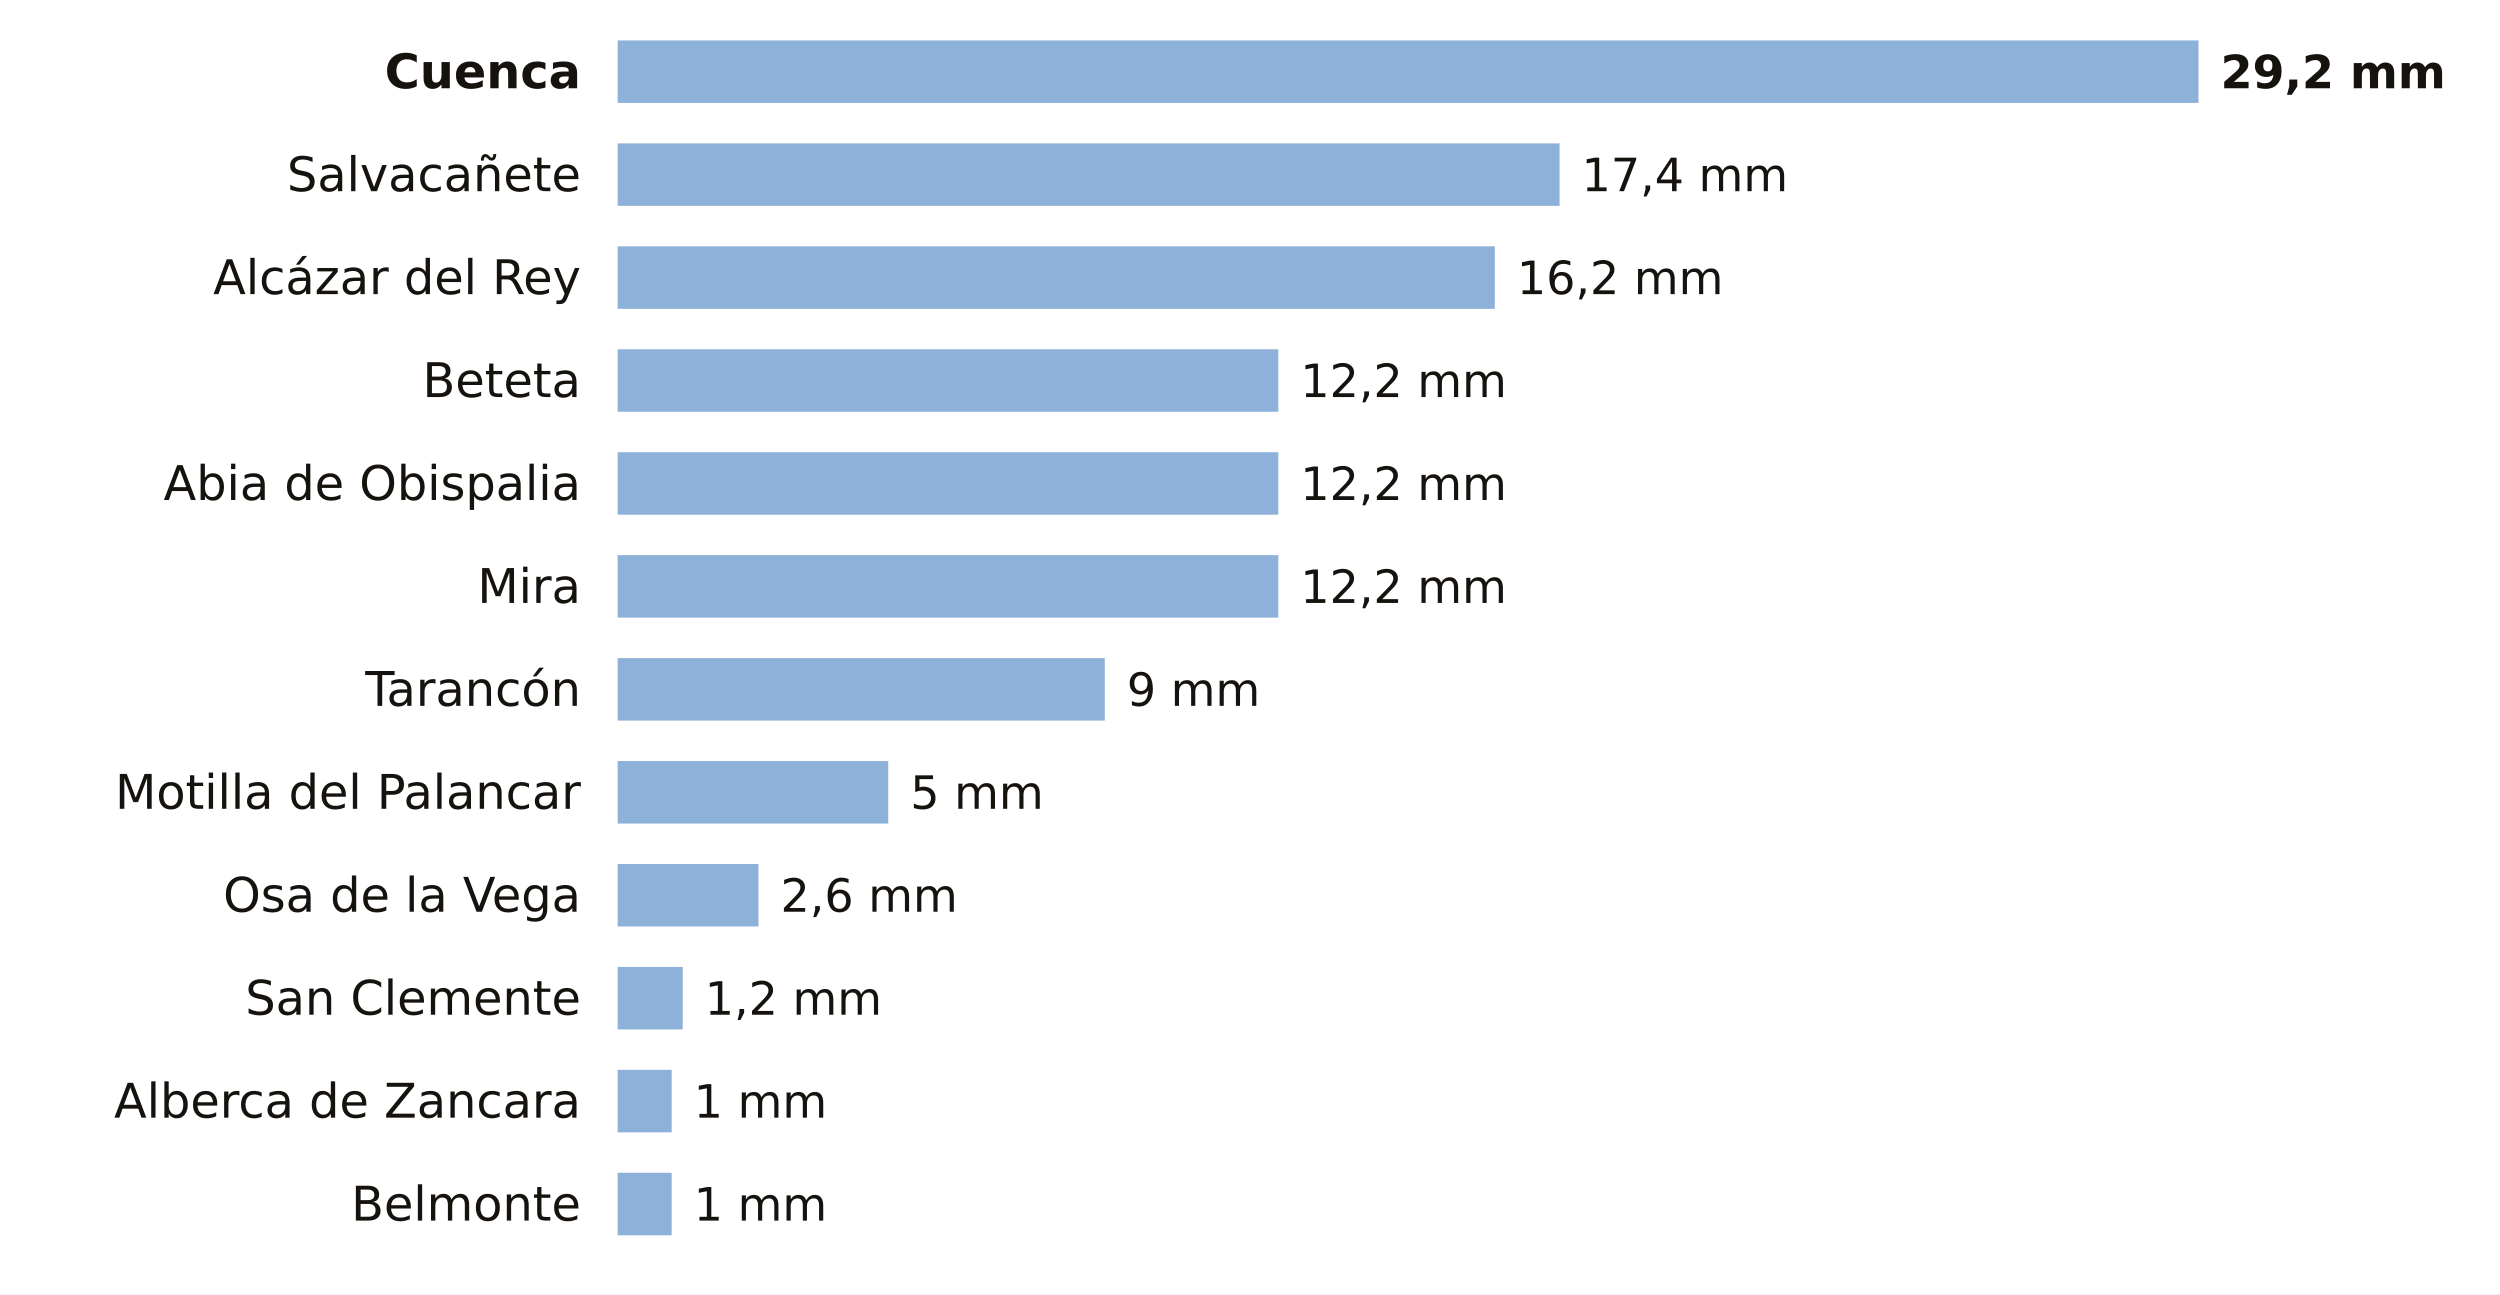
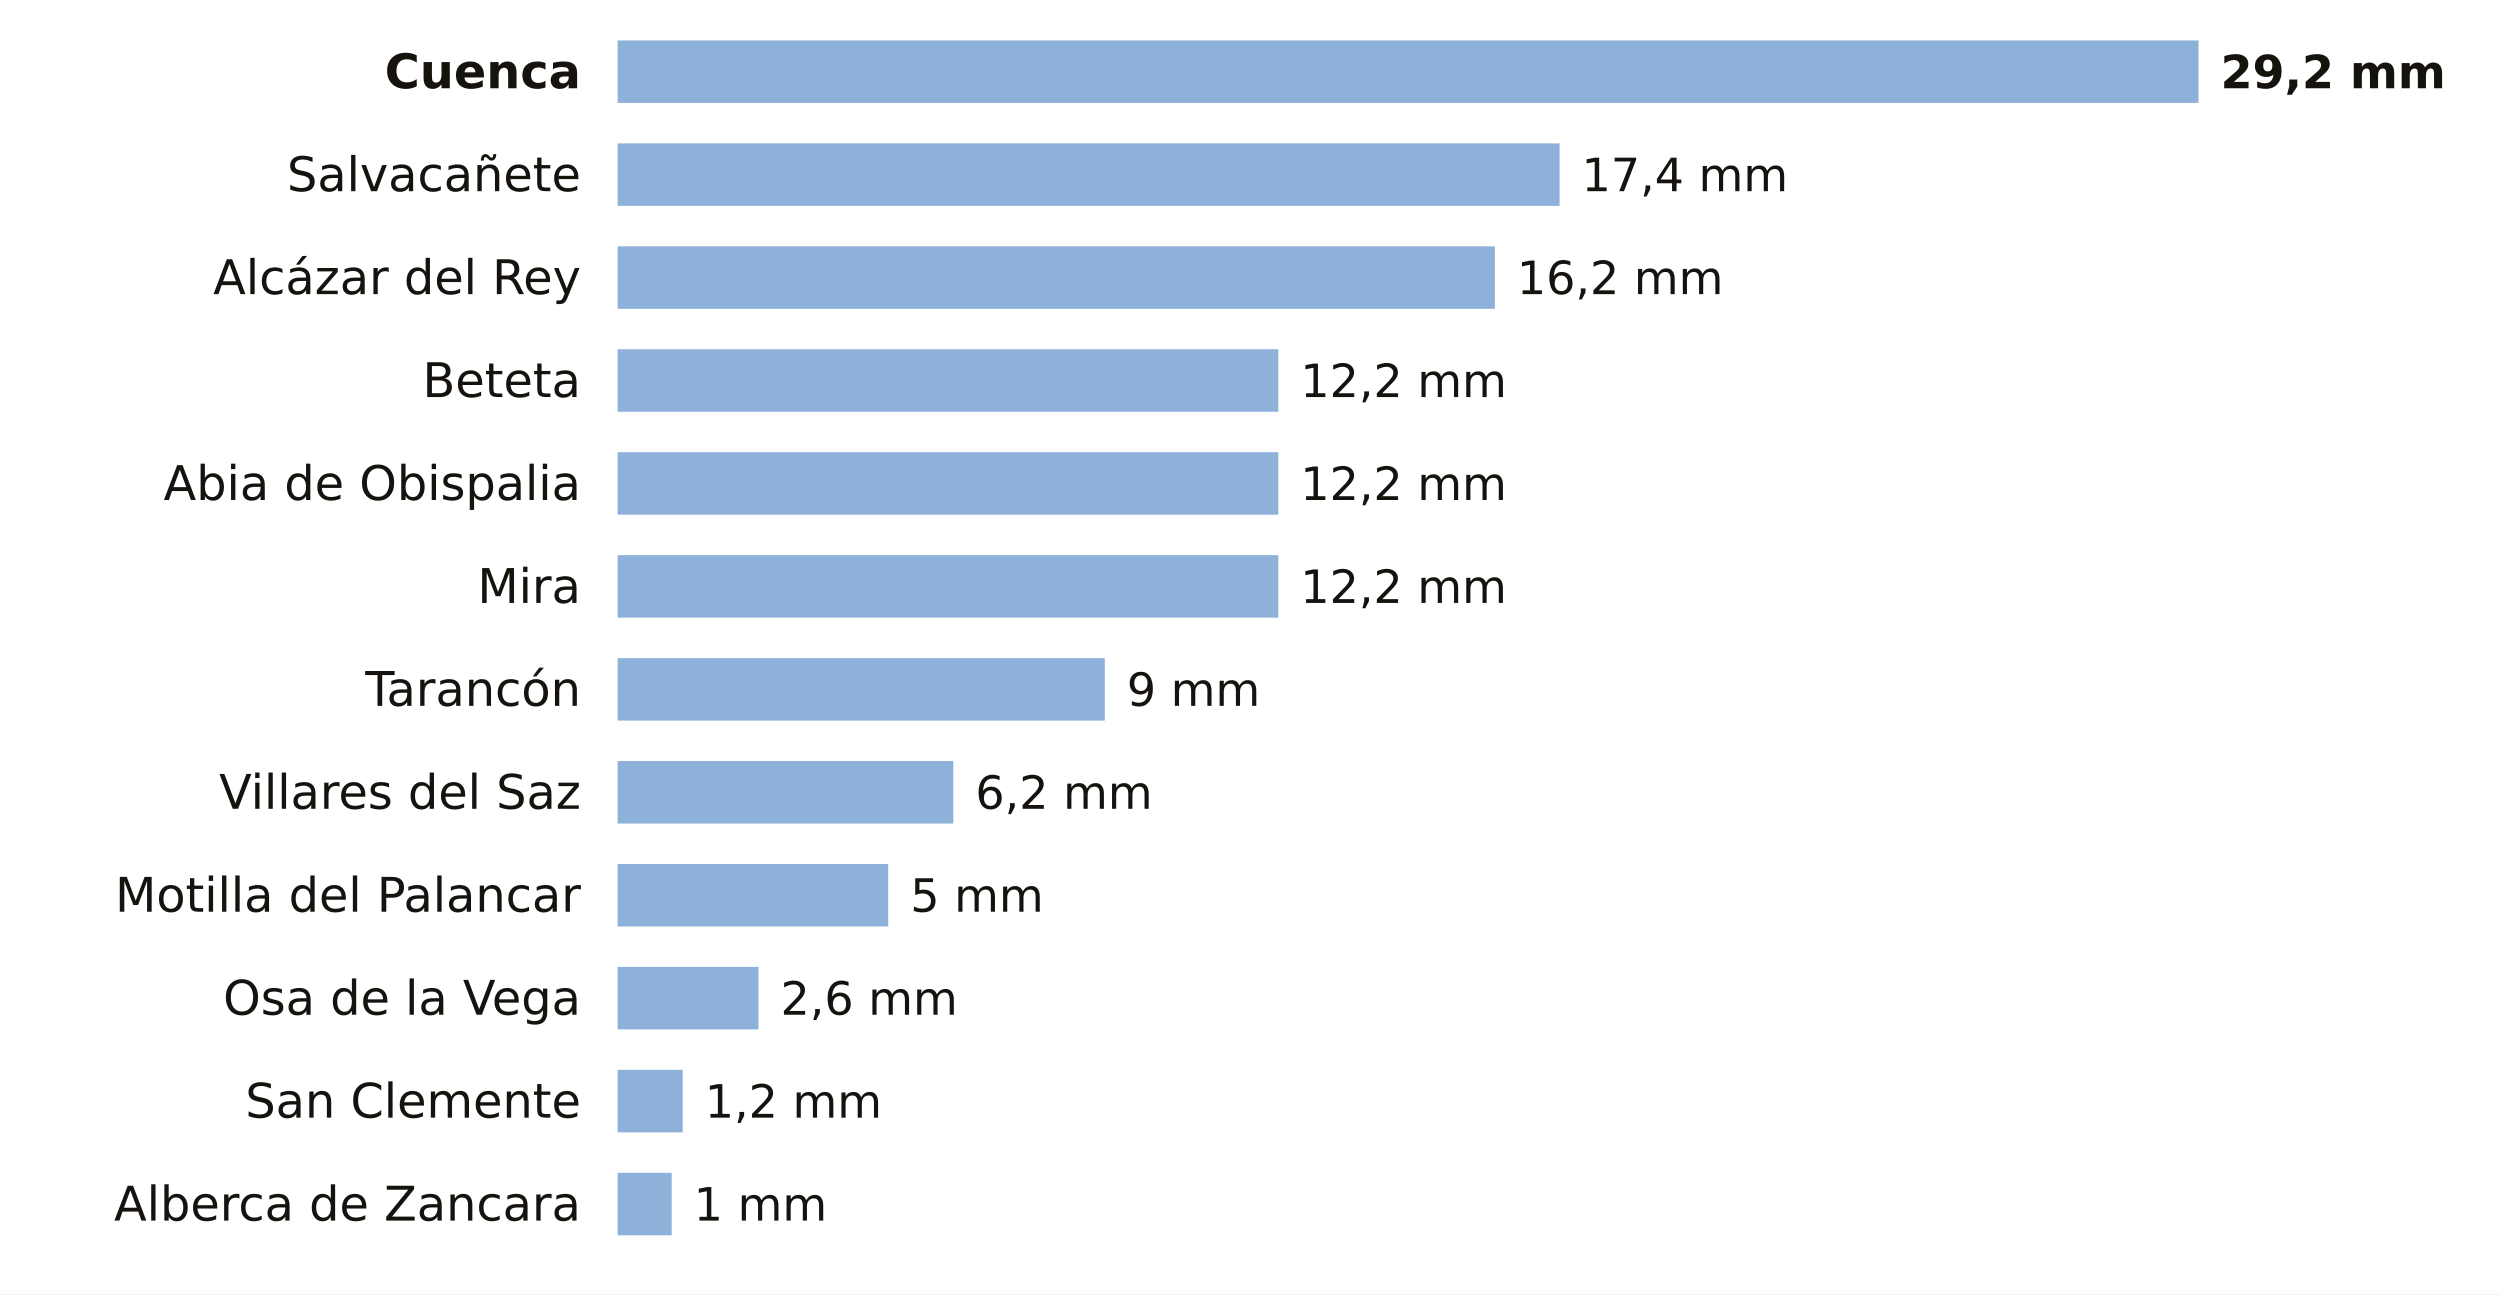
<svg xmlns="http://www.w3.org/2000/svg" viewBox="0 0 680 352" width="680" height="352" role="img" aria-label="La lluvia de los últimos 7 días en las estaciones de AEMET de Cuenca">
  <rect width="680" height="352" fill="#FFFFFF" />
  <text x="158.0" y="24.0" font-size="13" fill="#16130F" text-anchor="end" font-weight="600" font-family="Public Sans, DejaVu Sans, Arial, sans-serif">Cuenca</text>
  <rect x="168" y="11" width="430.0" height="17" fill="#8EB1DA" />
  <text x="604.0" y="24.0" font-size="12.5" fill="#16130F" text-anchor="start" font-weight="700" font-family="Public Sans, DejaVu Sans, Arial, sans-serif">29,2 mm</text>
  <text x="158.0" y="52.0" font-size="13" fill="#16130F" text-anchor="end" font-weight="400" font-family="Public Sans, DejaVu Sans, Arial, sans-serif">Salvacañete</text>
  <rect x="168" y="39" width="256.2" height="17" fill="#8EB1DA" />
  <text x="430.2" y="52.0" font-size="12.5" fill="#16130F" text-anchor="start" font-weight="500" font-family="Public Sans, DejaVu Sans, Arial, sans-serif">17,4 mm</text>
  <text x="158.0" y="80.0" font-size="13" fill="#16130F" text-anchor="end" font-weight="400" font-family="Public Sans, DejaVu Sans, Arial, sans-serif">Alcázar del Rey</text>
  <rect x="168" y="67" width="238.6" height="17" fill="#8EB1DA" />
  <text x="412.6" y="80.0" font-size="12.5" fill="#16130F" text-anchor="start" font-weight="500" font-family="Public Sans, DejaVu Sans, Arial, sans-serif">16,2 mm</text>
  <text x="158.0" y="108.0" font-size="13" fill="#16130F" text-anchor="end" font-weight="400" font-family="Public Sans, DejaVu Sans, Arial, sans-serif">Beteta</text>
  <rect x="168" y="95" width="179.7" height="17" fill="#8EB1DA" />
  <text x="353.7" y="108.0" font-size="12.5" fill="#16130F" text-anchor="start" font-weight="500" font-family="Public Sans, DejaVu Sans, Arial, sans-serif">12,2 mm</text>
  <text x="158.0" y="136.0" font-size="13" fill="#16130F" text-anchor="end" font-weight="400" font-family="Public Sans, DejaVu Sans, Arial, sans-serif">Abia de Obispalia</text>
  <rect x="168" y="123" width="179.7" height="17" fill="#8EB1DA" />
  <text x="353.7" y="136.0" font-size="12.5" fill="#16130F" text-anchor="start" font-weight="500" font-family="Public Sans, DejaVu Sans, Arial, sans-serif">12,2 mm</text>
  <text x="158.0" y="164.0" font-size="13" fill="#16130F" text-anchor="end" font-weight="400" font-family="Public Sans, DejaVu Sans, Arial, sans-serif">Mira</text>
  <rect x="168" y="151" width="179.7" height="17" fill="#8EB1DA" />
  <text x="353.7" y="164.0" font-size="12.5" fill="#16130F" text-anchor="start" font-weight="500" font-family="Public Sans, DejaVu Sans, Arial, sans-serif">12,2 mm</text>
  <text x="158.0" y="192.0" font-size="13" fill="#16130F" text-anchor="end" font-weight="400" font-family="Public Sans, DejaVu Sans, Arial, sans-serif">Tarancón</text>
  <rect x="168" y="179" width="132.5" height="17" fill="#8EB1DA" />
  <text x="306.5" y="192.0" font-size="12.5" fill="#16130F" text-anchor="start" font-weight="500" font-family="Public Sans, DejaVu Sans, Arial, sans-serif">9 mm</text>
-   <text x="158.0" y="220.0" font-size="13" fill="#16130F" text-anchor="end" font-weight="400" font-family="Public Sans, DejaVu Sans, Arial, sans-serif">Motilla del Palancar</text>
-   <rect x="168" y="207" width="73.6" height="17" fill="#8EB1DA" />
-   <text x="247.6" y="220.0" font-size="12.5" fill="#16130F" text-anchor="start" font-weight="500" font-family="Public Sans, DejaVu Sans, Arial, sans-serif">5 mm</text>
-   <text x="158.0" y="248.0" font-size="13" fill="#16130F" text-anchor="end" font-weight="400" font-family="Public Sans, DejaVu Sans, Arial, sans-serif">Osa de la Vega</text>
-   <rect x="168" y="235" width="38.3" height="17" fill="#8EB1DA" />
-   <text x="212.3" y="248.0" font-size="12.5" fill="#16130F" text-anchor="start" font-weight="500" font-family="Public Sans, DejaVu Sans, Arial, sans-serif">2,6 mm</text>
-   <text x="158.0" y="276.0" font-size="13" fill="#16130F" text-anchor="end" font-weight="400" font-family="Public Sans, DejaVu Sans, Arial, sans-serif">San Clemente</text>
-   <rect x="168" y="263" width="17.7" height="17" fill="#8EB1DA" />
-   <text x="191.7" y="276.0" font-size="12.5" fill="#16130F" text-anchor="start" font-weight="500" font-family="Public Sans, DejaVu Sans, Arial, sans-serif">1,2 mm</text>
-   <text x="158.0" y="304.0" font-size="13" fill="#16130F" text-anchor="end" font-weight="400" font-family="Public Sans, DejaVu Sans, Arial, sans-serif">Alberca de Zancara</text>
-   <rect x="168" y="291" width="14.7" height="17" fill="#8EB1DA" />
-   <text x="188.7" y="304.0" font-size="12.5" fill="#16130F" text-anchor="start" font-weight="500" font-family="Public Sans, DejaVu Sans, Arial, sans-serif">1 mm</text>
-   <text x="158.0" y="332.0" font-size="13" fill="#16130F" text-anchor="end" font-weight="400" font-family="Public Sans, DejaVu Sans, Arial, sans-serif">Belmonte</text>
+   <text x="158.0" y="220.0" font-size="13" fill="#16130F" text-anchor="end" font-weight="400" font-family="Public Sans, DejaVu Sans, Arial, sans-serif">Villares del Saz</text>
+   <rect x="168" y="207" width="91.3" height="17" fill="#8EB1DA" />
+   <text x="265.3" y="220.0" font-size="12.5" fill="#16130F" text-anchor="start" font-weight="500" font-family="Public Sans, DejaVu Sans, Arial, sans-serif">6,2 mm</text>
+   <text x="158.0" y="248.0" font-size="13" fill="#16130F" text-anchor="end" font-weight="400" font-family="Public Sans, DejaVu Sans, Arial, sans-serif">Motilla del Palancar</text>
+   <rect x="168" y="235" width="73.6" height="17" fill="#8EB1DA" />
+   <text x="247.6" y="248.0" font-size="12.5" fill="#16130F" text-anchor="start" font-weight="500" font-family="Public Sans, DejaVu Sans, Arial, sans-serif">5 mm</text>
+   <text x="158.0" y="276.0" font-size="13" fill="#16130F" text-anchor="end" font-weight="400" font-family="Public Sans, DejaVu Sans, Arial, sans-serif">Osa de la Vega</text>
+   <rect x="168" y="263" width="38.3" height="17" fill="#8EB1DA" />
+   <text x="212.3" y="276.0" font-size="12.5" fill="#16130F" text-anchor="start" font-weight="500" font-family="Public Sans, DejaVu Sans, Arial, sans-serif">2,6 mm</text>
+   <text x="158.0" y="304.0" font-size="13" fill="#16130F" text-anchor="end" font-weight="400" font-family="Public Sans, DejaVu Sans, Arial, sans-serif">San Clemente</text>
+   <rect x="168" y="291" width="17.7" height="17" fill="#8EB1DA" />
+   <text x="191.7" y="304.0" font-size="12.5" fill="#16130F" text-anchor="start" font-weight="500" font-family="Public Sans, DejaVu Sans, Arial, sans-serif">1,2 mm</text>
+   <text x="158.0" y="332.0" font-size="13" fill="#16130F" text-anchor="end" font-weight="400" font-family="Public Sans, DejaVu Sans, Arial, sans-serif">Alberca de Zancara</text>
  <rect x="168" y="319" width="14.7" height="17" fill="#8EB1DA" />
  <text x="188.7" y="332.0" font-size="12.5" fill="#16130F" text-anchor="start" font-weight="500" font-family="Public Sans, DejaVu Sans, Arial, sans-serif">1 mm</text>
</svg>
